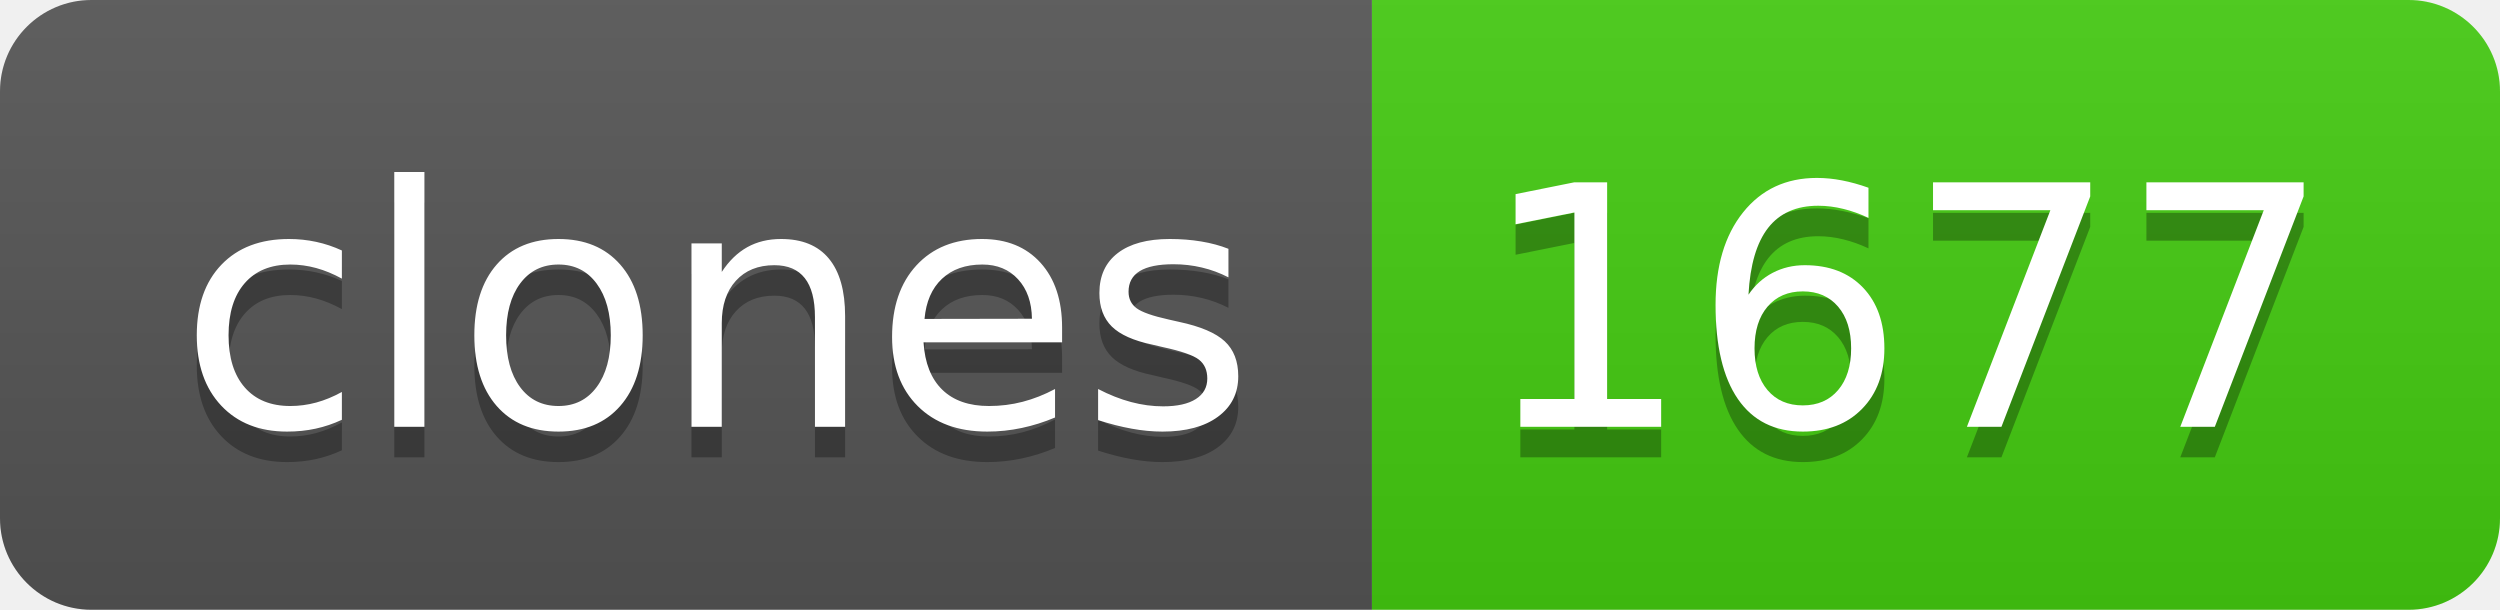
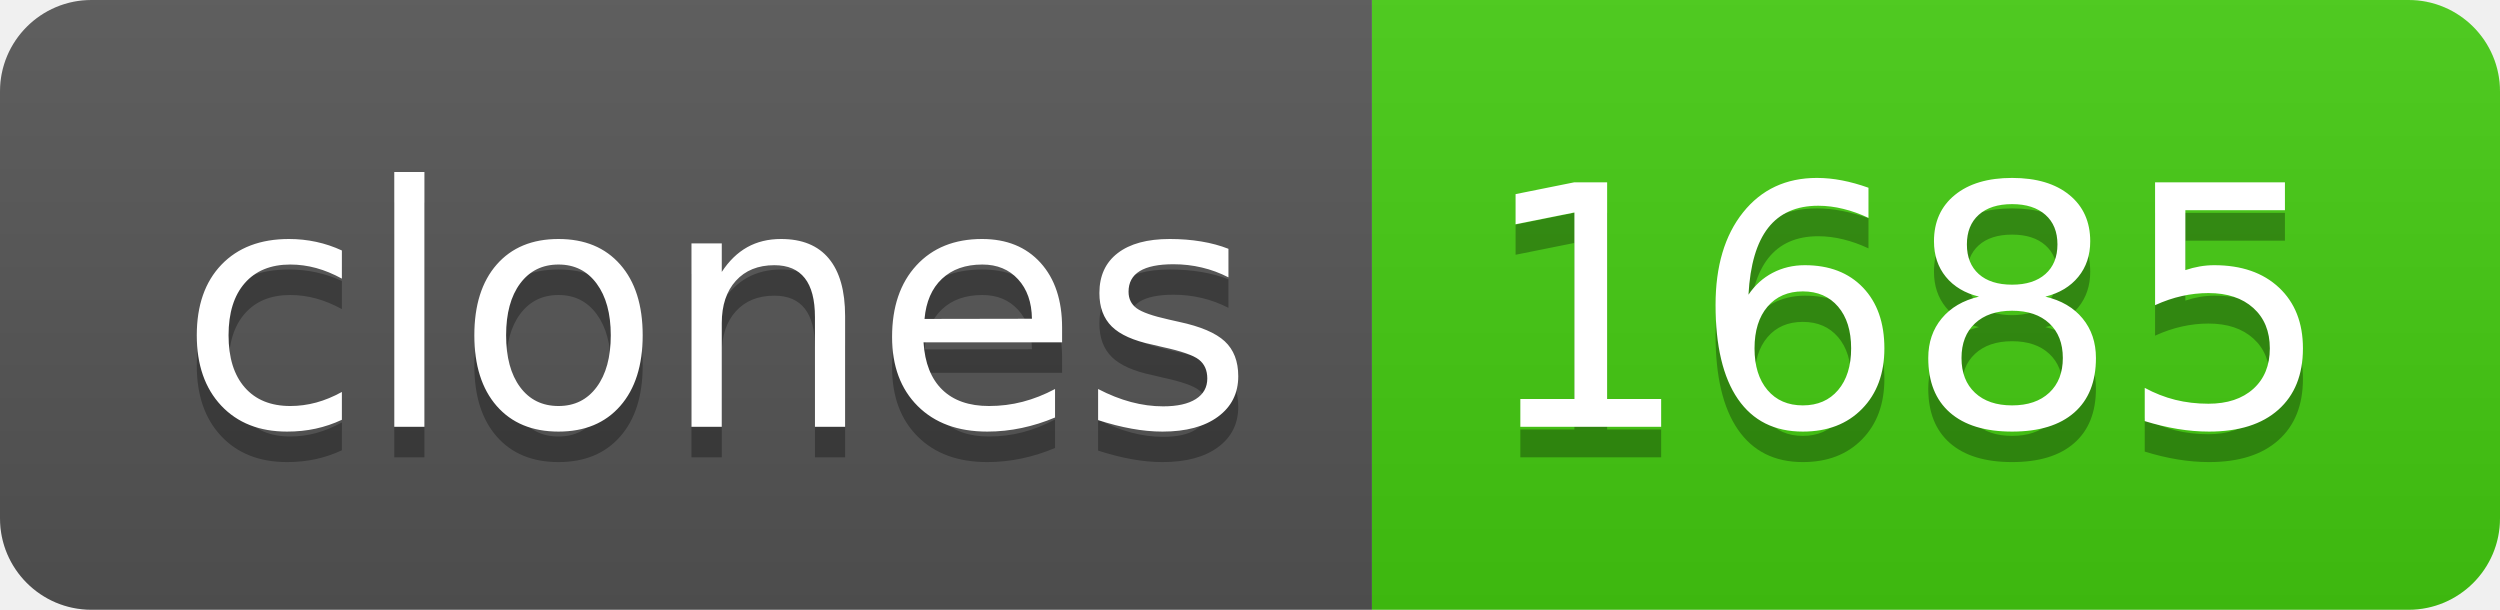
- <svg xmlns="http://www.w3.org/2000/svg" width="82" height="20" role="img" aria-label="clones: 1677">
+ <svg xmlns="http://www.w3.org/2000/svg" width="82" height="20" role="img" aria-label="clones: 1685">
  <linearGradient id="s" x2="0" y2="100%">
    <stop offset="0" stop-color="#bbb" stop-opacity=".1" />
    <stop offset="1" stop-opacity=".1" />
  </linearGradient>
  <clipPath id="r">
    <rect width="82" height="20" rx="3" fill="#fff" />
  </clipPath>
  <g clip-path="url(#r)">
    <rect width="45" height="20" fill="#555" />
    <rect x="45" width="37" height="20" fill="#4c1" />
    <rect width="82" height="20" fill="url(#s)" />
  </g>
  <g fill="#fff" text-anchor="middle" font-family="Verdana,Geneva,DejaVu Sans,sans-serif" text-rendering="geometricPrecision" font-size="110">
    <text aria-hidden="true" x="235" y="150" fill="#010101" fill-opacity=".3" transform="scale(.1)" textLength="350">clones</text>
    <text x="235" y="140" transform="scale(.1)" fill="#fff" textLength="350">clones</text>
-     <text aria-hidden="true" x="625" y="150" fill="#010101" fill-opacity=".3" transform="scale(.1)" textLength="270">1677</text>
-     <text x="625" y="140" transform="scale(.1)" fill="#fff" textLength="270">1677</text>
+     <text aria-hidden="true" x="625" y="150" fill="#010101" fill-opacity=".3" transform="scale(.1)" textLength="270">1685</text>
+     <text x="625" y="140" transform="scale(.1)" fill="#fff" textLength="270">1685</text>
  </g>
</svg>
